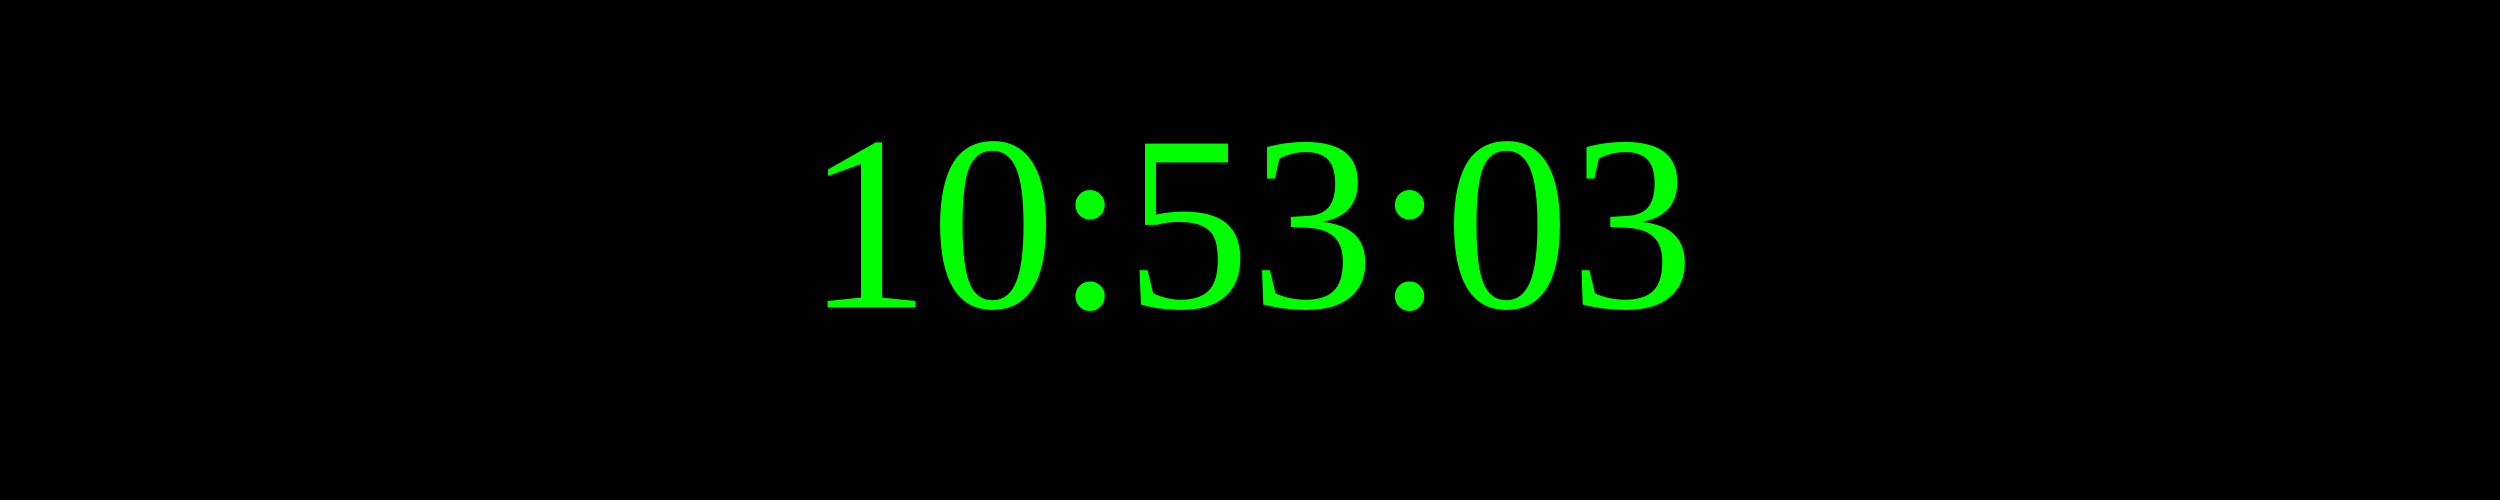
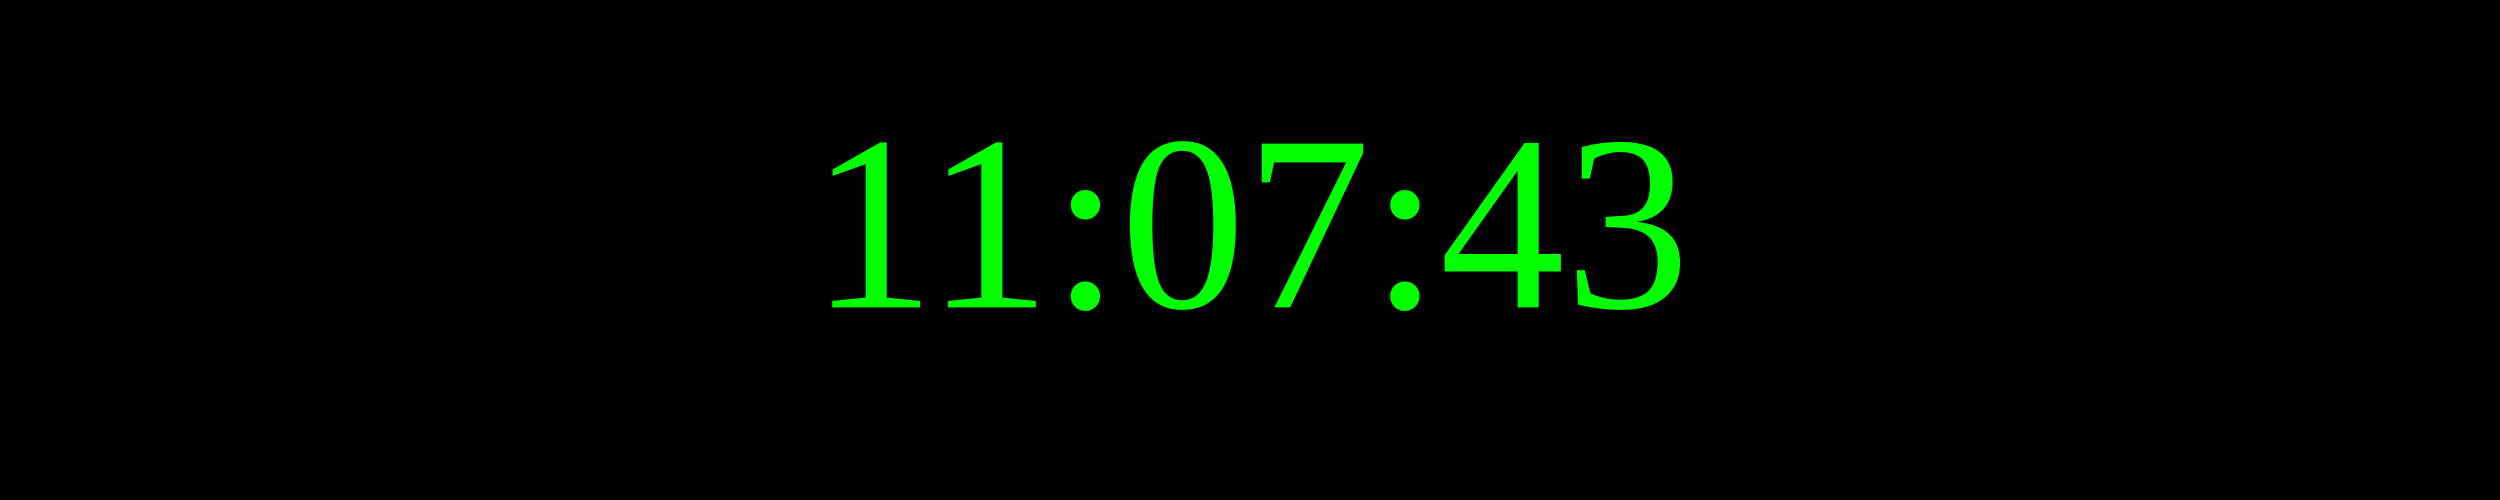
<svg xmlns="http://www.w3.org/2000/svg" width="250" height="50">
  <rect width="100%" height="100%" fill="black" />
  <text x="50%" y="50%" font-size="25" fill="lime" text-anchor="middle" dominant-baseline="middle">
- 10:53:03
+ 11:07:43
</text>
</svg>
